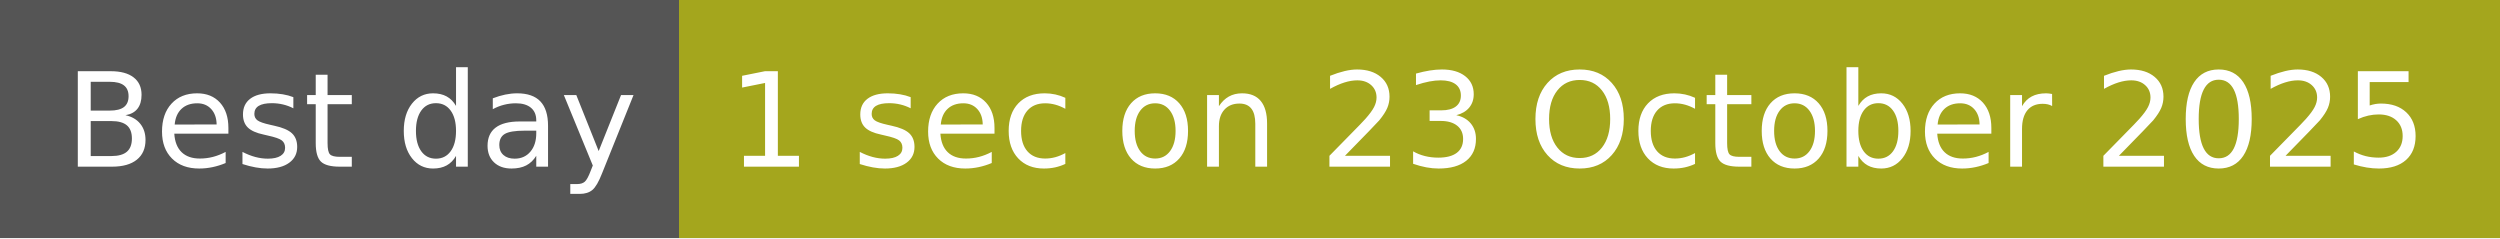
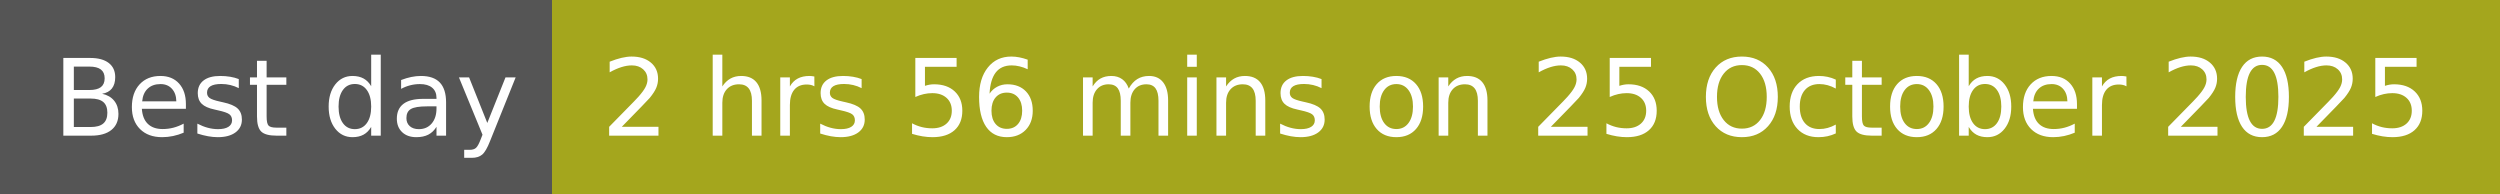
- <svg xmlns="http://www.w3.org/2000/svg" width="210" height="20" role="img" aria-label="Best day: 1 sec on 23 October 2025">
+ <svg xmlns="http://www.w3.org/2000/svg" width="258" height="20" role="img" aria-label="Best day: 2 hrs 56 mins on 25 October 2025">
  <g shape-rendering="crispEdges">
    <rect width="57" height="20" fill="#555" />
-     <rect x="57" width="153" height="20" fill="#a4a61d" />
+     <rect x="57" width="201" height="20" fill="#a4a61d" />
  </g>
  <g fill="#fff" text-anchor="middle" font-family="Verdana,Geneva,DejaVu Sans,sans-serif" text-rendering="geometricPrecision" font-size="110">
    <text x="295" y="140" transform="scale(.1)" fill="#fff" textLength="470">Best day</text>
-     <text x="1325" y="140" transform="scale(.1)" fill="#fff" textLength="1430">1 sec on 23 October 2025</text>
+     <text x="1565" y="140" transform="scale(.1)" fill="#fff" textLength="1910">2 hrs 56 mins on 25 October 2025</text>
  </g>
</svg>
